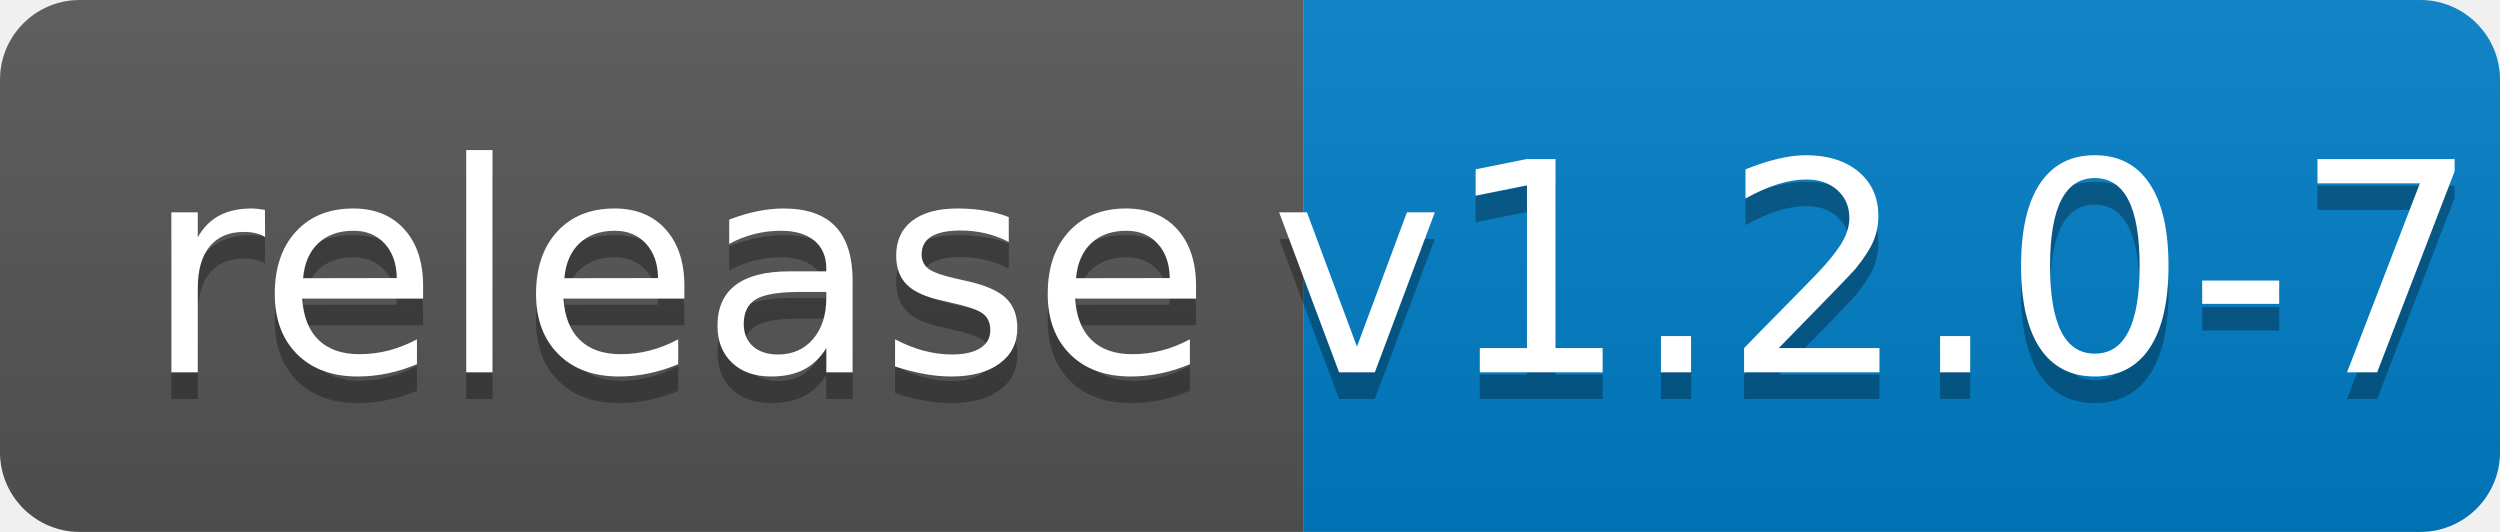
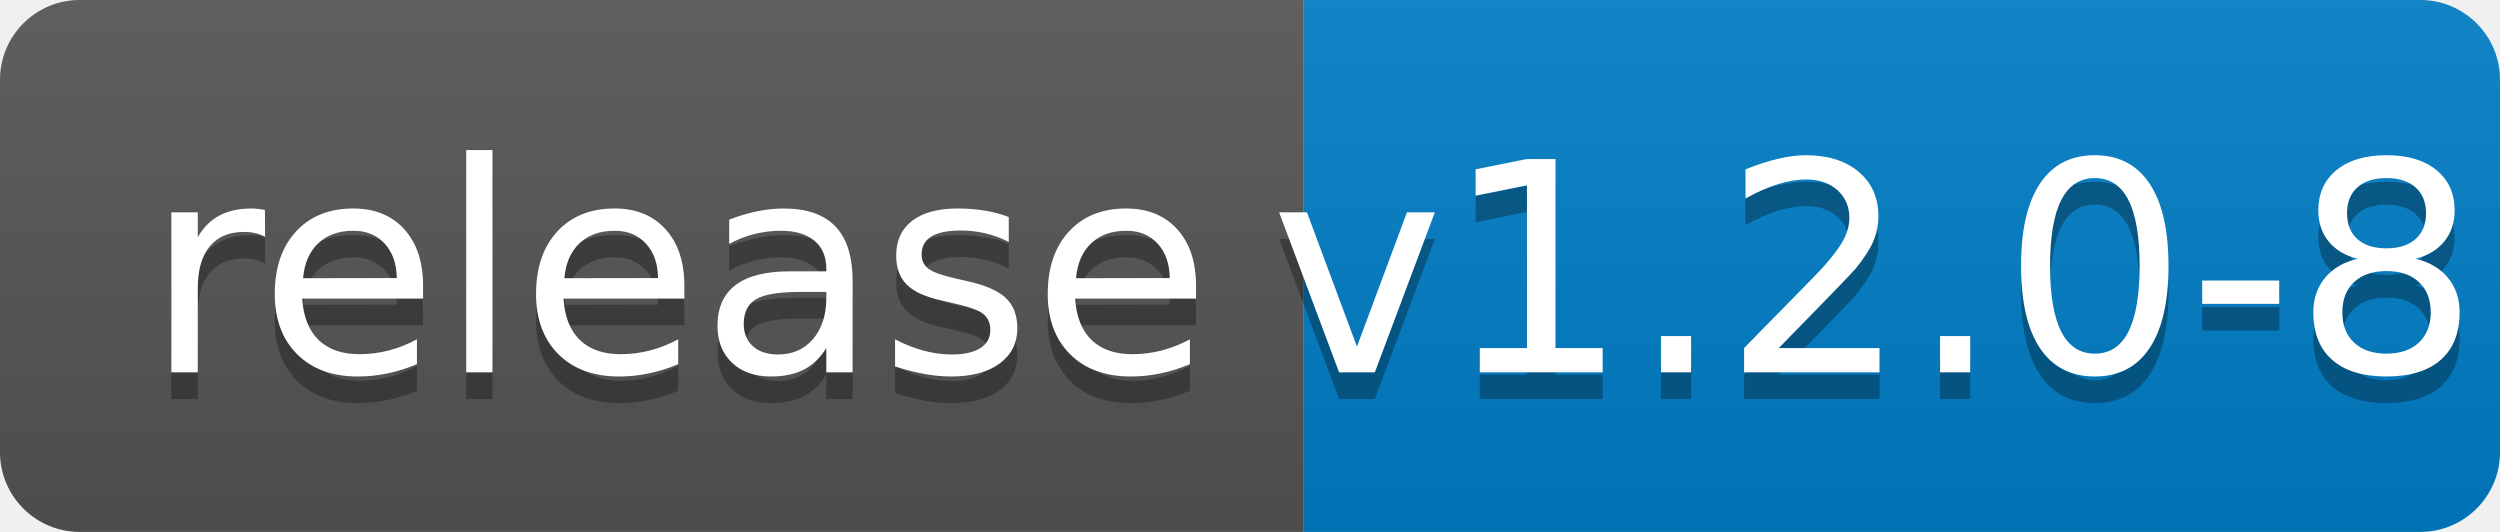
<svg xmlns="http://www.w3.org/2000/svg" width="94" height="20">
  <linearGradient id="b" x2="0" y2="100%">
    <stop offset="0" stop-color="#bbb" stop-opacity=".1" />
    <stop offset="1" stop-opacity=".1" />
  </linearGradient>
  <clipPath id="a">
    <rect width="94" height="20" rx="3" fill="#fff" />
  </clipPath>
  <g clip-path="url(#a)">
    <path fill="#555" d="M0 0h49v20H0z" />
    <path fill="#007ec6" d="M49 0h45v20H49z" />
    <path fill="url(#b)" d="M0 0h94v20H0z" />
  </g>
  <g fill="#fff" text-anchor="middle" font-family="DejaVu Sans,Verdana,Geneva,sans-serif" font-size="110">
    <text x="255" y="150" fill="#010101" fill-opacity=".3" transform="scale(.1)" textLength="390">release</text>
    <text x="255" y="140" transform="scale(.1)" textLength="390">release</text>
-     <text x="705" y="150" fill="#010101" fill-opacity=".3" transform="scale(.1)" textLength="350">v1.2.0-7</text>
-     <text x="705" y="140" transform="scale(.1)" textLength="350">v1.2.0-7</text>
+     <text x="705" y="150" fill="#010101" fill-opacity=".3" transform="scale(.1)" textLength="350">v1.2.0-8</text>
+     <text x="705" y="140" transform="scale(.1)" textLength="350">v1.2.0-8</text>
  </g>
</svg>
